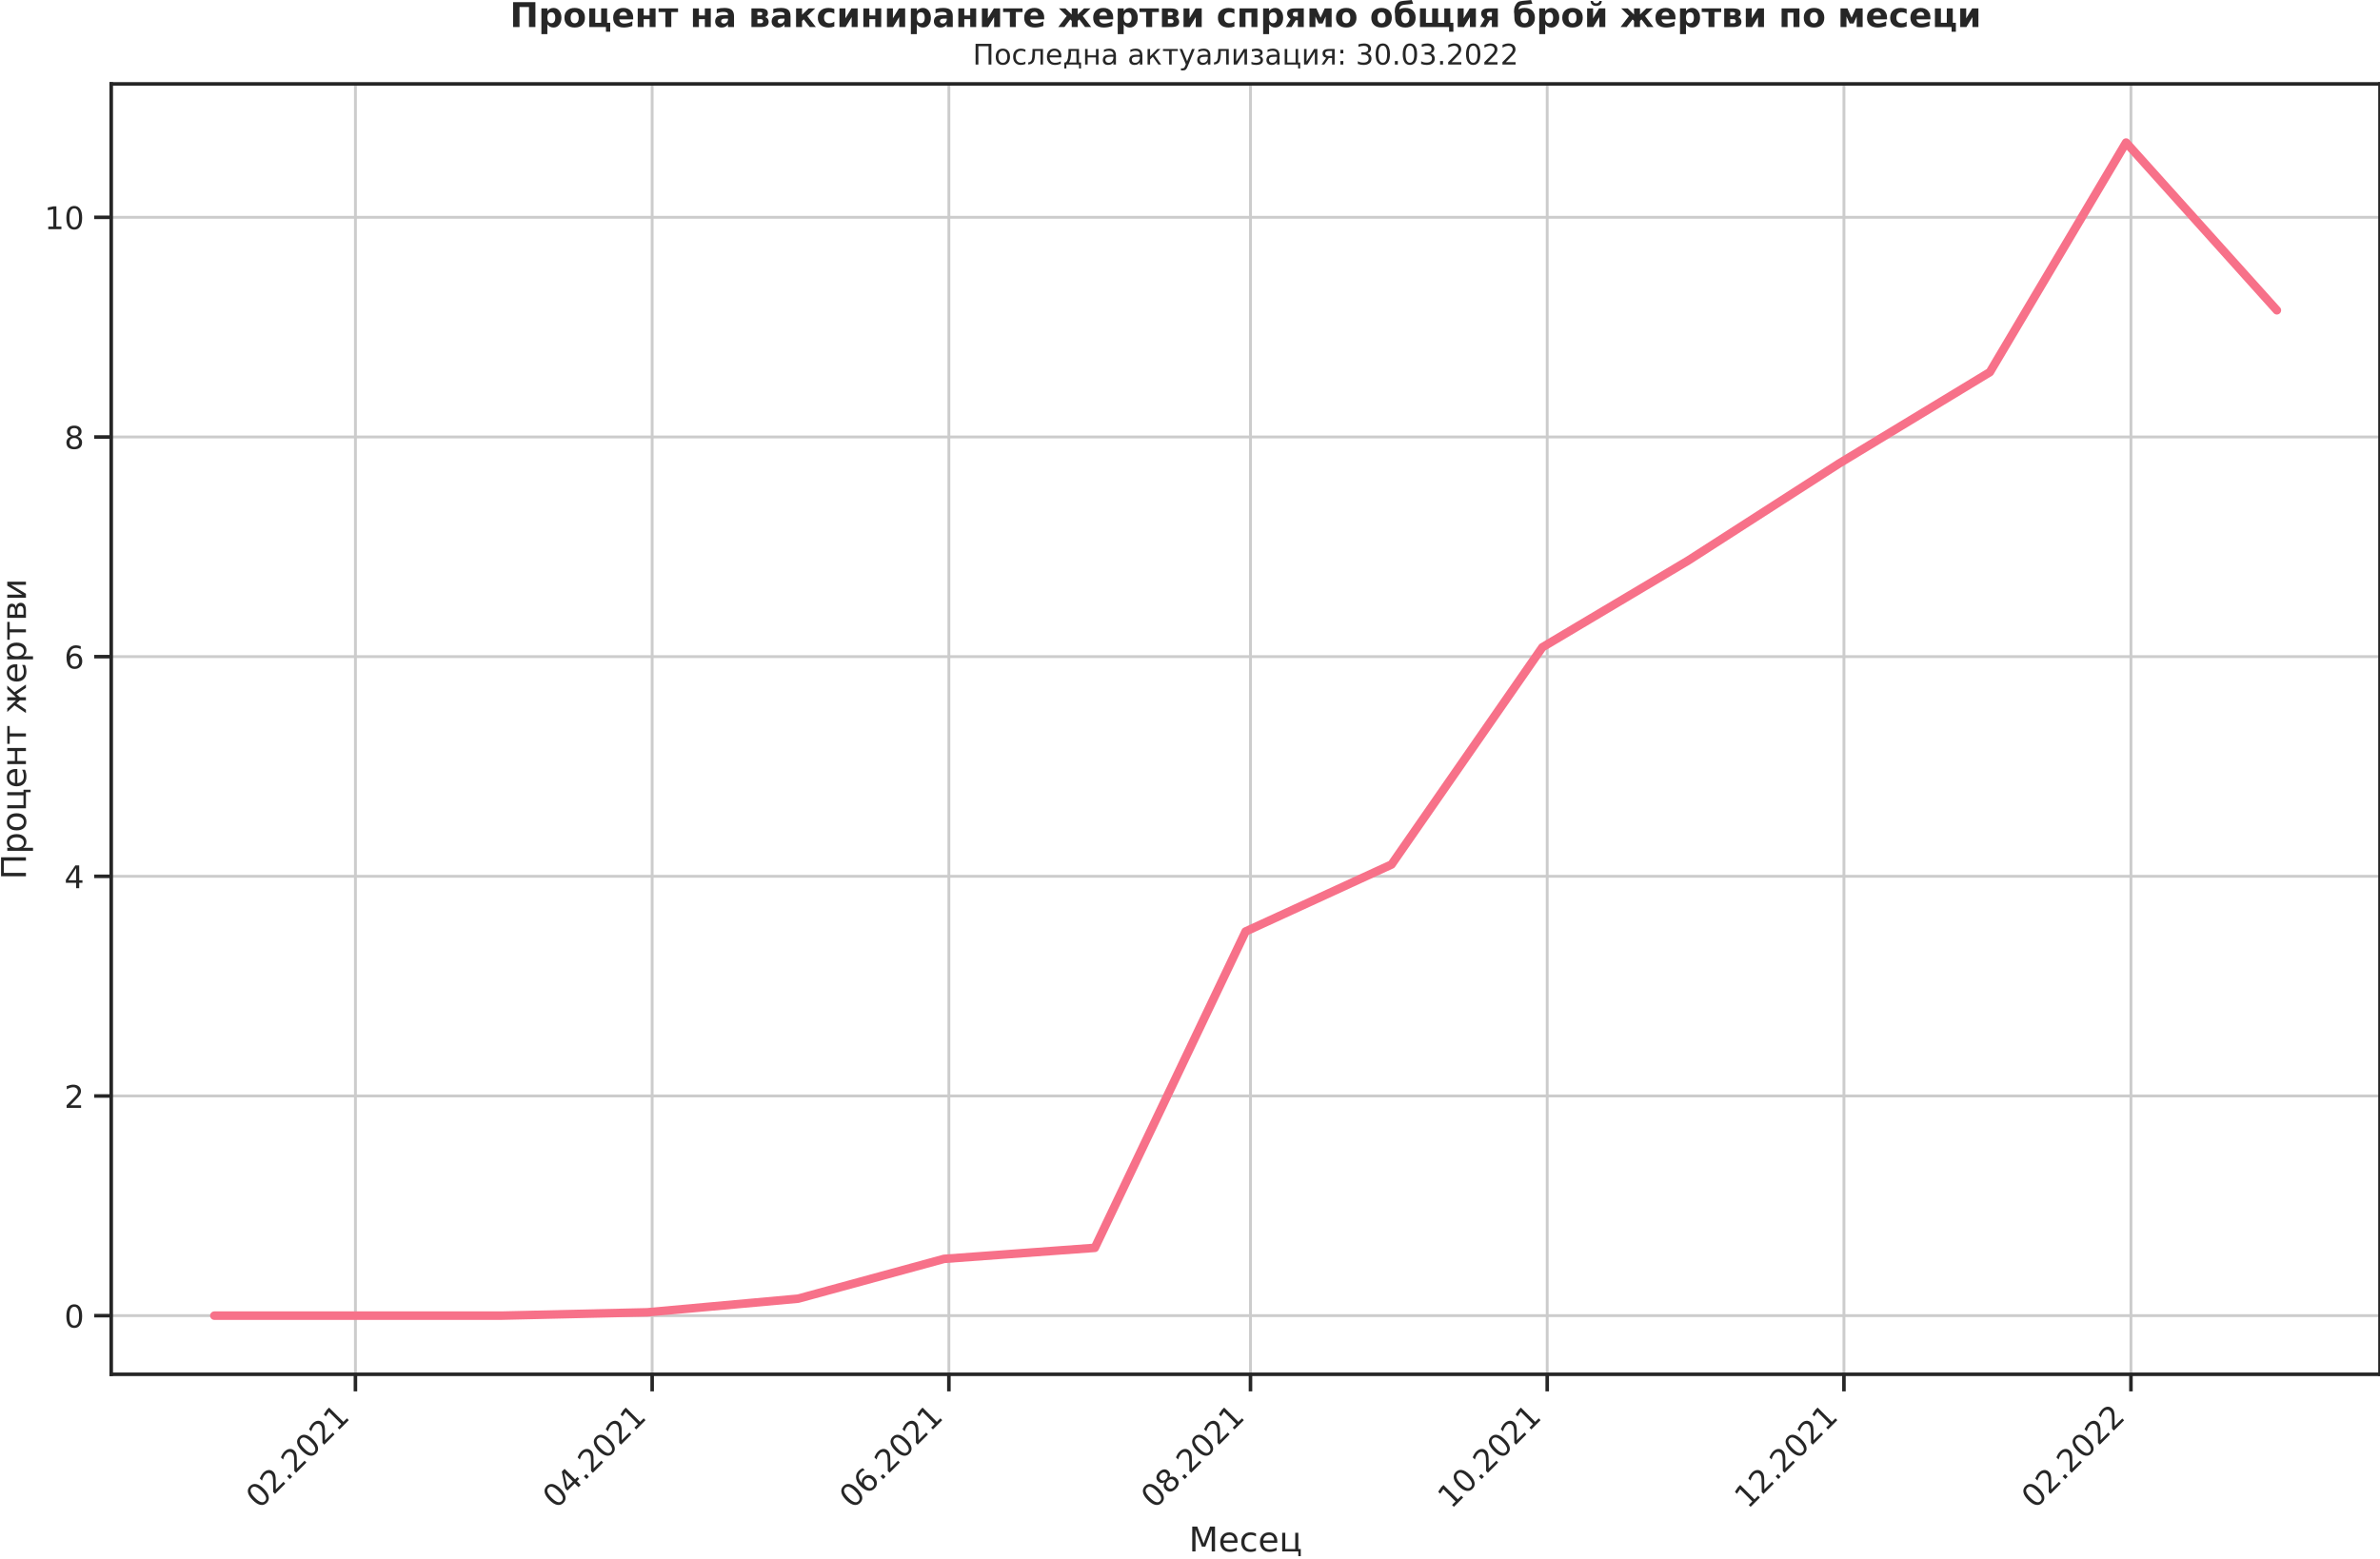
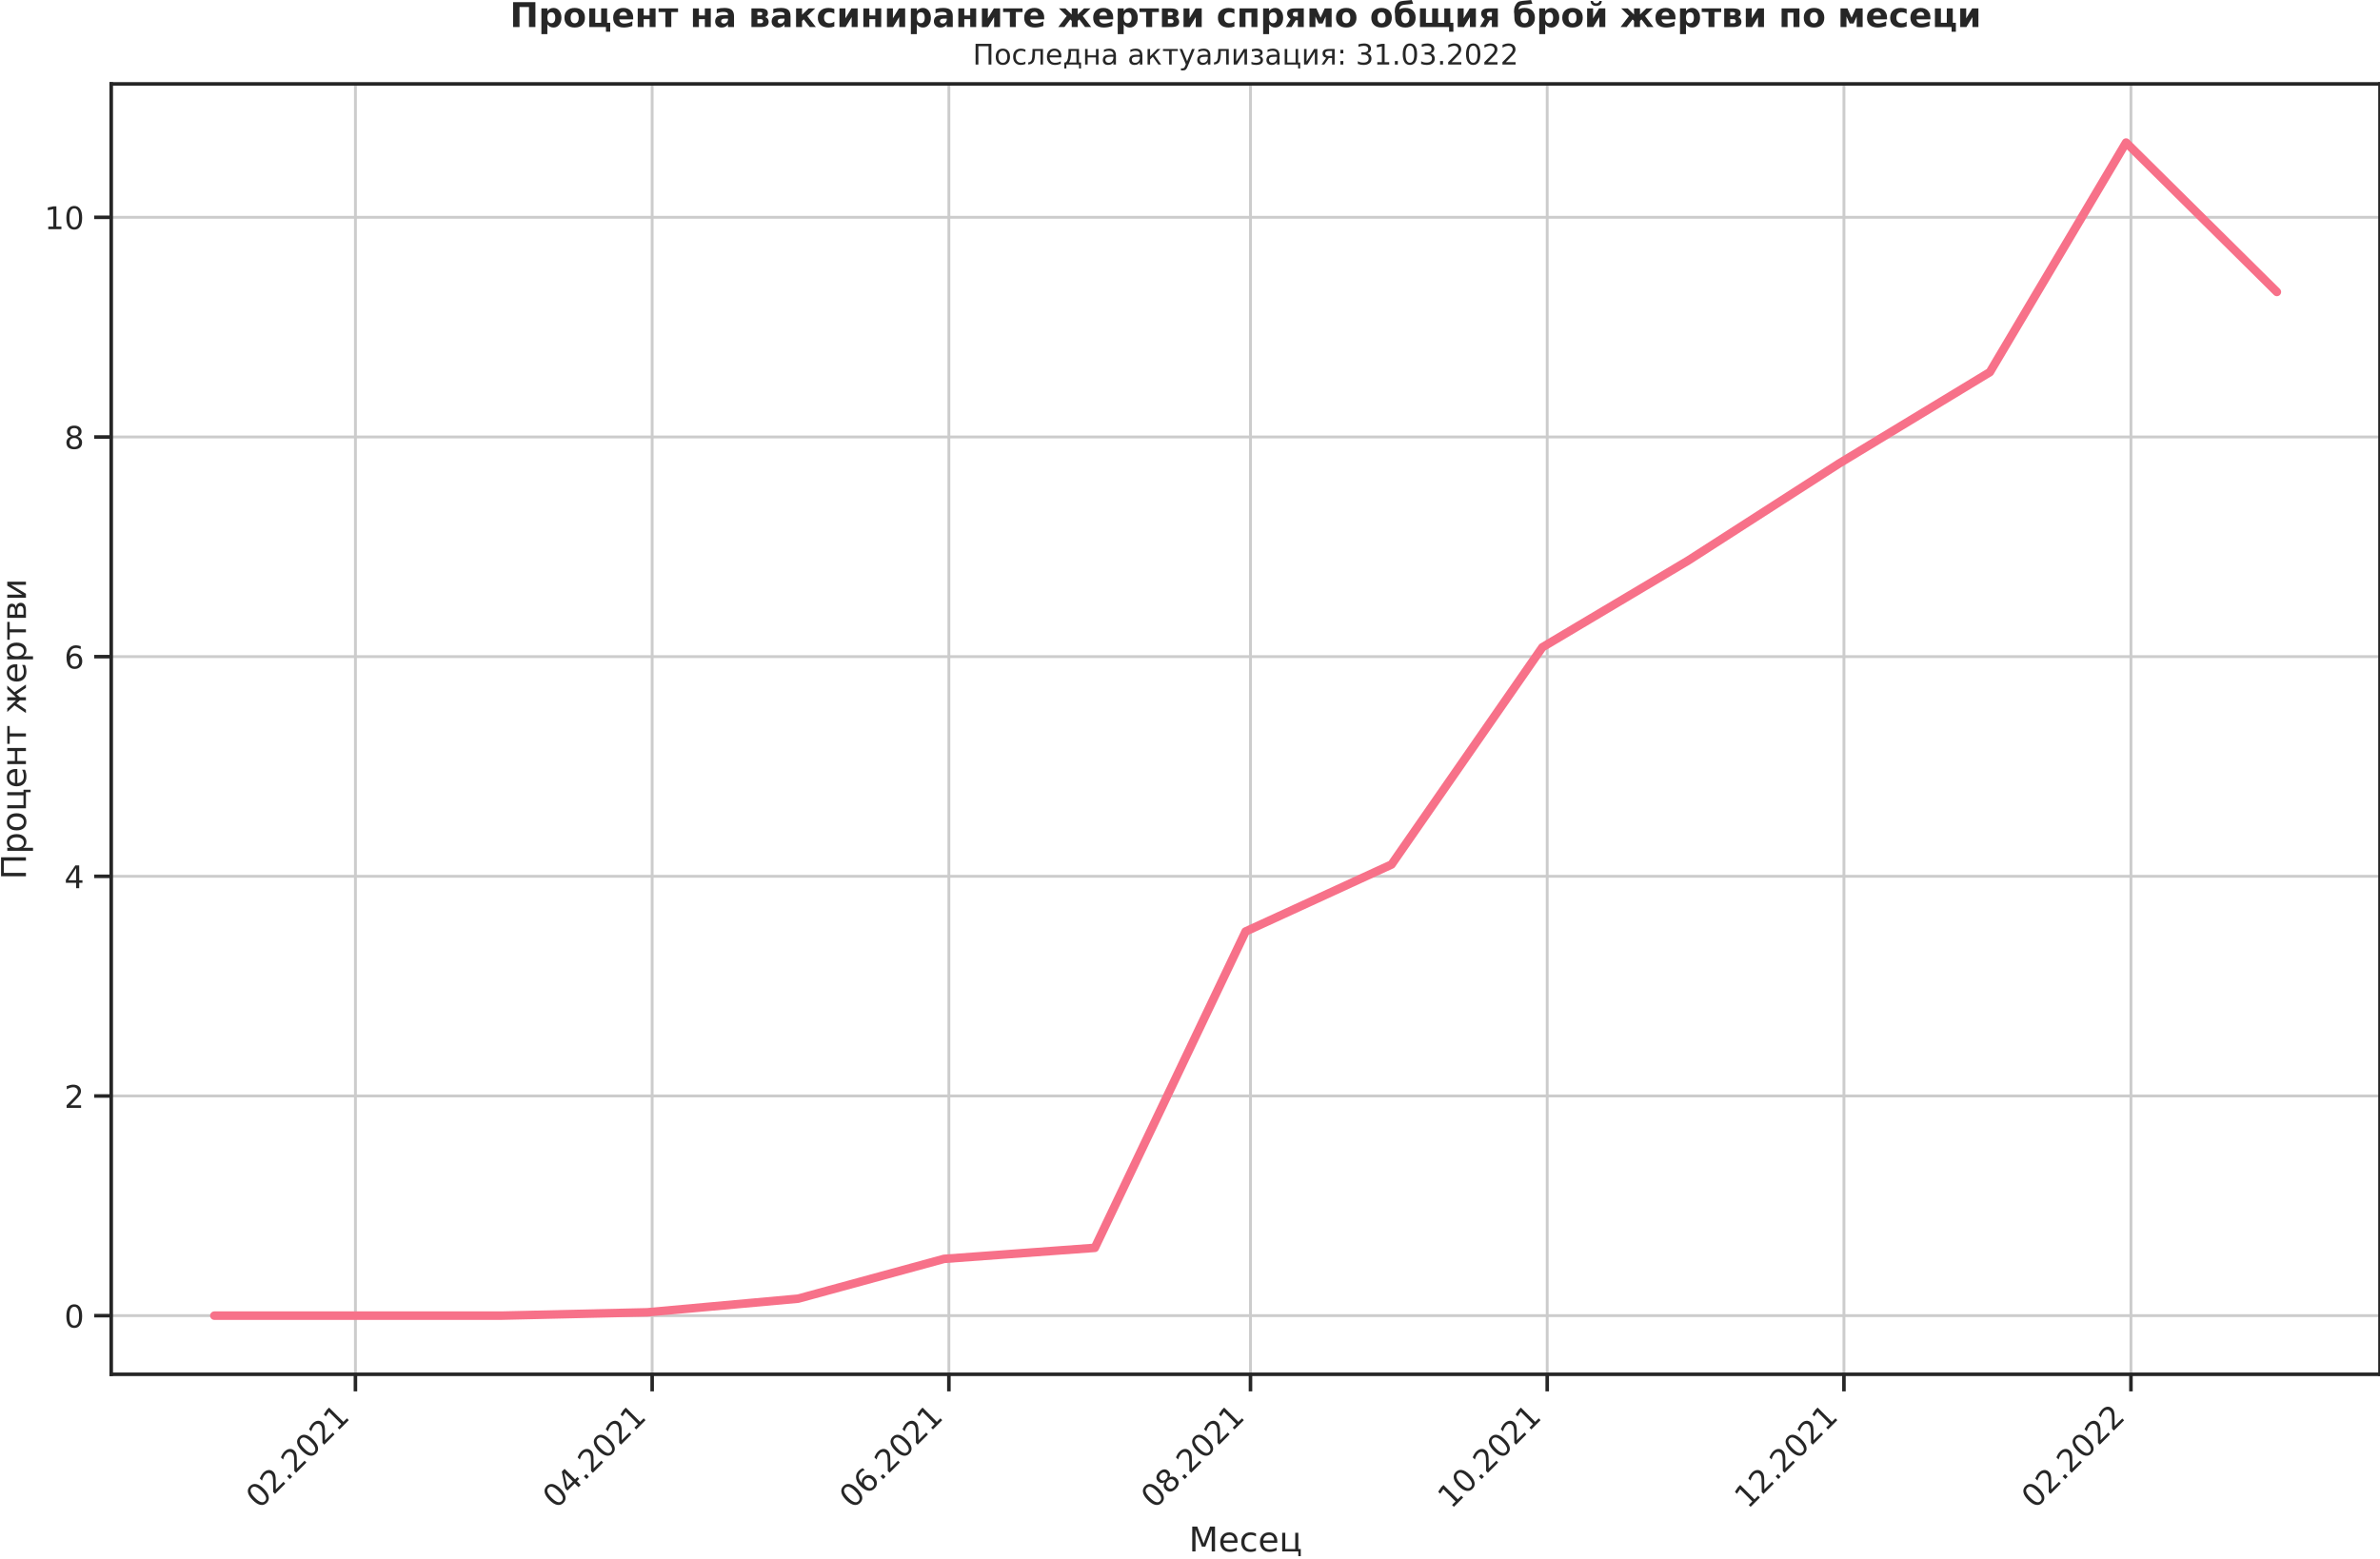
<svg xmlns="http://www.w3.org/2000/svg" xmlns:xlink="http://www.w3.org/1999/xlink" width="836.871pt" height="548.16pt" viewBox="0 0 836.871 548.16" version="1.1">
  <defs>
    <style type="text/css">*{stroke-linejoin: round; stroke-linecap: butt}</style>
  </defs>
  <g id="figure_1">
    <g id="patch_1">
      <path d="M -0 548.16  L 836.871 548.16  L 836.871 0  L -0 0  L -0 548.16  z " style="fill: none" />
    </g>
    <g id="axes_1">
      <g id="patch_2">
        <path d="M 39.111 483.354  L 836.871 483.354  L 836.871 29.51  L 39.111 29.51  L 39.111 483.354  z " style="fill: none" />
      </g>
      <g id="matplotlib.axis_1">
        <g id="xtick_1">
          <g id="line2d_1">
-             <path d="M 124.976 483.354  L 124.976 29.51  " clip-path="url(#p24a1b44202)" style="fill: none; stroke: #cccccc; stroke-linecap: round" />
+             <path d="M 124.976 483.354  L 124.976 29.51  " clip-path="url(#p10bcdc3d88)" style="fill: none; stroke: #cccccc; stroke-linecap: round" />
          </g>
          <g id="line2d_2">
            <defs>
-               <path id="m31825a141d" d="M 0 0  L 0 6  " style="stroke: #262626; stroke-width: 1.25" />
+               <path id="m5ffb8cb507" d="M 0 0  L 0 6  " style="stroke: #262626; stroke-width: 1.25" />
            </defs>
            <g>
-               <use xlink:href="#m31825a141d" x="124.976" y="483.354" style="fill: #262626; stroke: #262626; stroke-width: 1.25" />
+               <use xlink:href="#m5ffb8cb507" x="124.976" y="483.354" style="fill: #262626; stroke: #262626; stroke-width: 1.25" />
            </g>
          </g>
          <g id="text_1">
            <g style="fill: #262626" transform="translate(91.1937 530.929)rotate(-45)scale(0.11 -0.11)">
              <defs>
                <path id="DejaVuSans-30" d="M 2034 4250  Q 1547 4250 1301 3770  Q 1056 3291 1056 2328  Q 1056 1369 1301 889  Q 1547 409 2034 409  Q 2525 409 2770 889  Q 3016 1369 3016 2328  Q 3016 3291 2770 3770  Q 2525 4250 2034 4250  z M 2034 4750  Q 2819 4750 3233 4129  Q 3647 3509 3647 2328  Q 3647 1150 3233 529  Q 2819 -91 2034 -91  Q 1250 -91 836 529  Q 422 1150 422 2328  Q 422 3509 836 4129  Q 1250 4750 2034 4750  z " transform="scale(0.015625)" />
                <path id="DejaVuSans-32" d="M 1228 531  L 3431 531  L 3431 0  L 469 0  L 469 531  Q 828 903 1448 1529  Q 2069 2156 2228 2338  Q 2531 2678 2651 2914  Q 2772 3150 2772 3378  Q 2772 3750 2511 3984  Q 2250 4219 1831 4219  Q 1534 4219 1204 4116  Q 875 4013 500 3803  L 500 4441  Q 881 4594 1212 4672  Q 1544 4750 1819 4750  Q 2544 4750 2975 4387  Q 3406 4025 3406 3419  Q 3406 3131 3298 2873  Q 3191 2616 2906 2266  Q 2828 2175 2409 1742  Q 1991 1309 1228 531  z " transform="scale(0.015625)" />
                <path id="DejaVuSans-2e" d="M 684 794  L 1344 794  L 1344 0  L 684 0  L 684 794  z " transform="scale(0.015625)" />
                <path id="DejaVuSans-31" d="M 794 531  L 1825 531  L 1825 4091  L 703 3866  L 703 4441  L 1819 4666  L 2450 4666  L 2450 531  L 3481 531  L 3481 0  L 794 0  L 794 531  z " transform="scale(0.015625)" />
              </defs>
              <use xlink:href="#DejaVuSans-30" />
              <use xlink:href="#DejaVuSans-32" x="63.623" />
              <use xlink:href="#DejaVuSans-2e" x="127.246" />
              <use xlink:href="#DejaVuSans-32" x="159.033" />
              <use xlink:href="#DejaVuSans-30" x="222.656" />
              <use xlink:href="#DejaVuSans-32" x="286.279" />
              <use xlink:href="#DejaVuSans-31" x="349.902" />
            </g>
          </g>
        </g>
        <g id="xtick_2">
          <g id="line2d_3">
-             <path d="M 229.315 483.354  L 229.315 29.51  " clip-path="url(#p24a1b44202)" style="fill: none; stroke: #cccccc; stroke-linecap: round" />
+             <path d="M 229.315 483.354  L 229.315 29.51  " clip-path="url(#p10bcdc3d88)" style="fill: none; stroke: #cccccc; stroke-linecap: round" />
          </g>
          <g id="line2d_4">
            <g>
-               <use xlink:href="#m31825a141d" x="229.315" y="483.354" style="fill: #262626; stroke: #262626; stroke-width: 1.25" />
+               <use xlink:href="#m5ffb8cb507" x="229.315" y="483.354" style="fill: #262626; stroke: #262626; stroke-width: 1.25" />
            </g>
          </g>
          <g id="text_2">
            <g style="fill: #262626" transform="translate(195.5319 530.929)rotate(-45)scale(0.11 -0.11)">
              <defs>
                <path id="DejaVuSans-34" d="M 2419 4116  L 825 1625  L 2419 1625  L 2419 4116  z M 2253 4666  L 3047 4666  L 3047 1625  L 3713 1625  L 3713 1100  L 3047 1100  L 3047 0  L 2419 0  L 2419 1100  L 313 1100  L 313 1709  L 2253 4666  z " transform="scale(0.015625)" />
              </defs>
              <use xlink:href="#DejaVuSans-30" />
              <use xlink:href="#DejaVuSans-34" x="63.623" />
              <use xlink:href="#DejaVuSans-2e" x="127.246" />
              <use xlink:href="#DejaVuSans-32" x="159.033" />
              <use xlink:href="#DejaVuSans-30" x="222.656" />
              <use xlink:href="#DejaVuSans-32" x="286.279" />
              <use xlink:href="#DejaVuSans-31" x="349.902" />
            </g>
          </g>
        </g>
        <g id="xtick_3">
          <g id="line2d_5">
-             <path d="M 333.653 483.354  L 333.653 29.51  " clip-path="url(#p24a1b44202)" style="fill: none; stroke: #cccccc; stroke-linecap: round" />
+             <path d="M 333.653 483.354  L 333.653 29.51  " clip-path="url(#p10bcdc3d88)" style="fill: none; stroke: #cccccc; stroke-linecap: round" />
          </g>
          <g id="line2d_6">
            <g>
-               <use xlink:href="#m31825a141d" x="333.653" y="483.354" style="fill: #262626; stroke: #262626; stroke-width: 1.25" />
+               <use xlink:href="#m5ffb8cb507" x="333.653" y="483.354" style="fill: #262626; stroke: #262626; stroke-width: 1.25" />
            </g>
          </g>
          <g id="text_3">
            <g style="fill: #262626" transform="translate(299.8702 530.929)rotate(-45)scale(0.11 -0.11)">
              <defs>
                <path id="DejaVuSans-36" d="M 2113 2584  Q 1688 2584 1439 2293  Q 1191 2003 1191 1497  Q 1191 994 1439 701  Q 1688 409 2113 409  Q 2538 409 2786 701  Q 3034 994 3034 1497  Q 3034 2003 2786 2293  Q 2538 2584 2113 2584  z M 3366 4563  L 3366 3988  Q 3128 4100 2886 4159  Q 2644 4219 2406 4219  Q 1781 4219 1451 3797  Q 1122 3375 1075 2522  Q 1259 2794 1537 2939  Q 1816 3084 2150 3084  Q 2853 3084 3261 2657  Q 3669 2231 3669 1497  Q 3669 778 3244 343  Q 2819 -91 2113 -91  Q 1303 -91 875 529  Q 447 1150 447 2328  Q 447 3434 972 4092  Q 1497 4750 2381 4750  Q 2619 4750 2861 4703  Q 3103 4656 3366 4563  z " transform="scale(0.015625)" />
              </defs>
              <use xlink:href="#DejaVuSans-30" />
              <use xlink:href="#DejaVuSans-36" x="63.623" />
              <use xlink:href="#DejaVuSans-2e" x="127.246" />
              <use xlink:href="#DejaVuSans-32" x="159.033" />
              <use xlink:href="#DejaVuSans-30" x="222.656" />
              <use xlink:href="#DejaVuSans-32" x="286.279" />
              <use xlink:href="#DejaVuSans-31" x="349.902" />
            </g>
          </g>
        </g>
        <g id="xtick_4">
          <g id="line2d_7">
-             <path d="M 439.702 483.354  L 439.702 29.51  " clip-path="url(#p24a1b44202)" style="fill: none; stroke: #cccccc; stroke-linecap: round" />
+             <path d="M 439.702 483.354  L 439.702 29.51  " clip-path="url(#p10bcdc3d88)" style="fill: none; stroke: #cccccc; stroke-linecap: round" />
          </g>
          <g id="line2d_8">
            <g>
-               <use xlink:href="#m31825a141d" x="439.702" y="483.354" style="fill: #262626; stroke: #262626; stroke-width: 1.25" />
+               <use xlink:href="#m5ffb8cb507" x="439.702" y="483.354" style="fill: #262626; stroke: #262626; stroke-width: 1.25" />
            </g>
          </g>
          <g id="text_4">
            <g style="fill: #262626" transform="translate(405.9189 530.929)rotate(-45)scale(0.11 -0.11)">
              <defs>
                <path id="DejaVuSans-38" d="M 2034 2216  Q 1584 2216 1326 1975  Q 1069 1734 1069 1313  Q 1069 891 1326 650  Q 1584 409 2034 409  Q 2484 409 2743 651  Q 3003 894 3003 1313  Q 3003 1734 2745 1975  Q 2488 2216 2034 2216  z M 1403 2484  Q 997 2584 770 2862  Q 544 3141 544 3541  Q 544 4100 942 4425  Q 1341 4750 2034 4750  Q 2731 4750 3128 4425  Q 3525 4100 3525 3541  Q 3525 3141 3298 2862  Q 3072 2584 2669 2484  Q 3125 2378 3379 2068  Q 3634 1759 3634 1313  Q 3634 634 3220 271  Q 2806 -91 2034 -91  Q 1263 -91 848 271  Q 434 634 434 1313  Q 434 1759 690 2068  Q 947 2378 1403 2484  z M 1172 3481  Q 1172 3119 1398 2916  Q 1625 2713 2034 2713  Q 2441 2713 2670 2916  Q 2900 3119 2900 3481  Q 2900 3844 2670 4047  Q 2441 4250 2034 4250  Q 1625 4250 1398 4047  Q 1172 3844 1172 3481  z " transform="scale(0.015625)" />
              </defs>
              <use xlink:href="#DejaVuSans-30" />
              <use xlink:href="#DejaVuSans-38" x="63.623" />
              <use xlink:href="#DejaVuSans-2e" x="127.246" />
              <use xlink:href="#DejaVuSans-32" x="159.033" />
              <use xlink:href="#DejaVuSans-30" x="222.656" />
              <use xlink:href="#DejaVuSans-32" x="286.279" />
              <use xlink:href="#DejaVuSans-31" x="349.902" />
            </g>
          </g>
        </g>
        <g id="xtick_5">
          <g id="line2d_9">
-             <path d="M 544.04 483.354  L 544.04 29.51  " clip-path="url(#p24a1b44202)" style="fill: none; stroke: #cccccc; stroke-linecap: round" />
+             <path d="M 544.04 483.354  L 544.04 29.51  " clip-path="url(#p10bcdc3d88)" style="fill: none; stroke: #cccccc; stroke-linecap: round" />
          </g>
          <g id="line2d_10">
            <g>
-               <use xlink:href="#m31825a141d" x="544.04" y="483.354" style="fill: #262626; stroke: #262626; stroke-width: 1.25" />
+               <use xlink:href="#m5ffb8cb507" x="544.04" y="483.354" style="fill: #262626; stroke: #262626; stroke-width: 1.25" />
            </g>
          </g>
          <g id="text_5">
            <g style="fill: #262626" transform="translate(510.2572 530.929)rotate(-45)scale(0.11 -0.11)">
              <use xlink:href="#DejaVuSans-31" />
              <use xlink:href="#DejaVuSans-30" x="63.623" />
              <use xlink:href="#DejaVuSans-2e" x="127.246" />
              <use xlink:href="#DejaVuSans-32" x="159.033" />
              <use xlink:href="#DejaVuSans-30" x="222.656" />
              <use xlink:href="#DejaVuSans-32" x="286.279" />
              <use xlink:href="#DejaVuSans-31" x="349.902" />
            </g>
          </g>
        </g>
        <g id="xtick_6">
          <g id="line2d_11">
-             <path d="M 648.378 483.354  L 648.378 29.51  " clip-path="url(#p24a1b44202)" style="fill: none; stroke: #cccccc; stroke-linecap: round" />
+             <path d="M 648.378 483.354  L 648.378 29.51  " clip-path="url(#p10bcdc3d88)" style="fill: none; stroke: #cccccc; stroke-linecap: round" />
          </g>
          <g id="line2d_12">
            <g>
-               <use xlink:href="#m31825a141d" x="648.378" y="483.354" style="fill: #262626; stroke: #262626; stroke-width: 1.25" />
+               <use xlink:href="#m5ffb8cb507" x="648.378" y="483.354" style="fill: #262626; stroke: #262626; stroke-width: 1.25" />
            </g>
          </g>
          <g id="text_6">
            <g style="fill: #262626" transform="translate(614.5954 530.929)rotate(-45)scale(0.11 -0.11)">
              <use xlink:href="#DejaVuSans-31" />
              <use xlink:href="#DejaVuSans-32" x="63.623" />
              <use xlink:href="#DejaVuSans-2e" x="127.246" />
              <use xlink:href="#DejaVuSans-32" x="159.033" />
              <use xlink:href="#DejaVuSans-30" x="222.656" />
              <use xlink:href="#DejaVuSans-32" x="286.279" />
              <use xlink:href="#DejaVuSans-31" x="349.902" />
            </g>
          </g>
        </g>
        <g id="xtick_7">
          <g id="line2d_13">
-             <path d="M 749.296 483.354  L 749.296 29.51  " clip-path="url(#p24a1b44202)" style="fill: none; stroke: #cccccc; stroke-linecap: round" />
+             <path d="M 749.296 483.354  L 749.296 29.51  " clip-path="url(#p10bcdc3d88)" style="fill: none; stroke: #cccccc; stroke-linecap: round" />
          </g>
          <g id="line2d_14">
            <g>
-               <use xlink:href="#m31825a141d" x="749.296" y="483.354" style="fill: #262626; stroke: #262626; stroke-width: 1.25" />
+               <use xlink:href="#m5ffb8cb507" x="749.296" y="483.354" style="fill: #262626; stroke: #262626; stroke-width: 1.25" />
            </g>
          </g>
          <g id="text_7">
            <g style="fill: #262626" transform="translate(715.5127 530.929)rotate(-45)scale(0.11 -0.11)">
              <use xlink:href="#DejaVuSans-30" />
              <use xlink:href="#DejaVuSans-32" x="63.623" />
              <use xlink:href="#DejaVuSans-2e" x="127.246" />
              <use xlink:href="#DejaVuSans-32" x="159.033" />
              <use xlink:href="#DejaVuSans-30" x="222.656" />
              <use xlink:href="#DejaVuSans-32" x="286.279" />
              <use xlink:href="#DejaVuSans-32" x="349.902" />
            </g>
          </g>
        </g>
        <g id="text_8">
          <g style="fill: #262626" transform="translate(418.0478 545.6648)scale(0.12 -0.12)">
            <defs>
              <path id="DejaVuSans-41c" d="M 628 4666  L 1569 4666  L 2759 1491  L 3956 4666  L 4897 4666  L 4897 0  L 4281 0  L 4281 4097  L 3078 897  L 2444 897  L 1241 4097  L 1241 0  L 628 0  L 628 4666  z " transform="scale(0.015625)" />
              <path id="DejaVuSans-435" d="M 3597 1894  L 3597 1613  L 953 1613  Q 991 1019 1311 708  Q 1631 397 2203 397  Q 2534 397 2845 478  Q 3156 559 3463 722  L 3463 178  Q 3153 47 2828 -22  Q 2503 -91 2169 -91  Q 1331 -91 842 396  Q 353 884 353 1716  Q 353 2575 817 3079  Q 1281 3584 2069 3584  Q 2775 3584 3186 3129  Q 3597 2675 3597 1894  z M 3022 2063  Q 3016 2534 2758 2815  Q 2500 3097 2075 3097  Q 1594 3097 1305 2825  Q 1016 2553 972 2059  L 3022 2063  z " transform="scale(0.015625)" />
              <path id="DejaVuSans-441" d="M 3122 3366  L 3122 2828  Q 2878 2963 2633 3030  Q 2388 3097 2138 3097  Q 1578 3097 1268 2742  Q 959 2388 959 1747  Q 959 1106 1268 751  Q 1578 397 2138 397  Q 2388 397 2633 464  Q 2878 531 3122 666  L 3122 134  Q 2881 22 2623 -34  Q 2366 -91 2075 -91  Q 1284 -91 818 406  Q 353 903 353 1747  Q 353 2603 823 3093  Q 1294 3584 2113 3584  Q 2378 3584 2631 3529  Q 2884 3475 3122 3366  z " transform="scale(0.015625)" />
              <path id="DejaVuSans-446" d="M 3603 0  L 581 0  L 581 3500  L 1159 3500  L 1159 459  L 3025 459  L 3025 3500  L 3603 3500  L 3603 459  L 4063 459  L 4063 -884  L 3603 -884  L 3603 0  z " transform="scale(0.015625)" />
            </defs>
            <use xlink:href="#DejaVuSans-41c" />
            <use xlink:href="#DejaVuSans-435" x="86.279" />
            <use xlink:href="#DejaVuSans-441" x="147.803" />
            <use xlink:href="#DejaVuSans-435" x="202.783" />
            <use xlink:href="#DejaVuSans-446" x="264.307" />
          </g>
        </g>
      </g>
      <g id="matplotlib.axis_2">
        <g id="ytick_1">
          <g id="line2d_15">
-             <path d="M 39.111 462.724  L 836.871 462.724  " clip-path="url(#p24a1b44202)" style="fill: none; stroke: #cccccc; stroke-linecap: round" />
+             <path d="M 39.111 462.724  L 836.871 462.724  " clip-path="url(#p10bcdc3d88)" style="fill: none; stroke: #cccccc; stroke-linecap: round" />
          </g>
          <g id="line2d_16">
            <defs>
-               <path id="mb21a7bcf6f" d="M 0 0  L -6 0  " style="stroke: #262626; stroke-width: 1.25" />
+               <path id="mdebde6c648" d="M 0 0  L -6 0  " style="stroke: #262626; stroke-width: 1.25" />
            </defs>
            <g>
-               <use xlink:href="#mb21a7bcf6f" x="39.111" y="462.724" style="fill: #262626; stroke: #262626; stroke-width: 1.25" />
+               <use xlink:href="#mdebde6c648" x="39.111" y="462.724" style="fill: #262626; stroke: #262626; stroke-width: 1.25" />
            </g>
          </g>
          <g id="text_9">
            <g style="fill: #262626" transform="translate(22.6125 466.9035)scale(0.11 -0.11)">
              <use xlink:href="#DejaVuSans-30" />
            </g>
          </g>
        </g>
        <g id="ytick_2">
          <g id="line2d_17">
-             <path d="M 39.111 385.465  L 836.871 385.465  " clip-path="url(#p24a1b44202)" style="fill: none; stroke: #cccccc; stroke-linecap: round" />
+             <path d="M 39.111 385.465  L 836.871 385.465  " clip-path="url(#p10bcdc3d88)" style="fill: none; stroke: #cccccc; stroke-linecap: round" />
          </g>
          <g id="line2d_18">
            <g>
-               <use xlink:href="#mb21a7bcf6f" x="39.111" y="385.465" style="fill: #262626; stroke: #262626; stroke-width: 1.25" />
+               <use xlink:href="#mdebde6c648" x="39.111" y="385.465" style="fill: #262626; stroke: #262626; stroke-width: 1.25" />
            </g>
          </g>
          <g id="text_10">
            <g style="fill: #262626" transform="translate(22.6125 389.6436)scale(0.11 -0.11)">
              <use xlink:href="#DejaVuSans-32" />
            </g>
          </g>
        </g>
        <g id="ytick_3">
          <g id="line2d_19">
-             <path d="M 39.111 308.205  L 836.871 308.205  " clip-path="url(#p24a1b44202)" style="fill: none; stroke: #cccccc; stroke-linecap: round" />
+             <path d="M 39.111 308.205  L 836.871 308.205  " clip-path="url(#p10bcdc3d88)" style="fill: none; stroke: #cccccc; stroke-linecap: round" />
          </g>
          <g id="line2d_20">
            <g>
-               <use xlink:href="#mb21a7bcf6f" x="39.111" y="308.205" style="fill: #262626; stroke: #262626; stroke-width: 1.25" />
+               <use xlink:href="#mdebde6c648" x="39.111" y="308.205" style="fill: #262626; stroke: #262626; stroke-width: 1.25" />
            </g>
          </g>
          <g id="text_11">
            <g style="fill: #262626" transform="translate(22.6125 312.3838)scale(0.11 -0.11)">
              <use xlink:href="#DejaVuSans-34" />
            </g>
          </g>
        </g>
        <g id="ytick_4">
          <g id="line2d_21">
-             <path d="M 39.111 230.945  L 836.871 230.945  " clip-path="url(#p24a1b44202)" style="fill: none; stroke: #cccccc; stroke-linecap: round" />
+             <path d="M 39.111 230.945  L 836.871 230.945  " clip-path="url(#p10bcdc3d88)" style="fill: none; stroke: #cccccc; stroke-linecap: round" />
          </g>
          <g id="line2d_22">
            <g>
-               <use xlink:href="#mb21a7bcf6f" x="39.111" y="230.945" style="fill: #262626; stroke: #262626; stroke-width: 1.25" />
+               <use xlink:href="#mdebde6c648" x="39.111" y="230.945" style="fill: #262626; stroke: #262626; stroke-width: 1.25" />
            </g>
          </g>
          <g id="text_12">
            <g style="fill: #262626" transform="translate(22.6125 235.1239)scale(0.11 -0.11)">
              <use xlink:href="#DejaVuSans-36" />
            </g>
          </g>
        </g>
        <g id="ytick_5">
          <g id="line2d_23">
-             <path d="M 39.111 153.685  L 836.871 153.685  " clip-path="url(#p24a1b44202)" style="fill: none; stroke: #cccccc; stroke-linecap: round" />
+             <path d="M 39.111 153.685  L 836.871 153.685  " clip-path="url(#p10bcdc3d88)" style="fill: none; stroke: #cccccc; stroke-linecap: round" />
          </g>
          <g id="line2d_24">
            <g>
-               <use xlink:href="#mb21a7bcf6f" x="39.111" y="153.685" style="fill: #262626; stroke: #262626; stroke-width: 1.25" />
+               <use xlink:href="#mdebde6c648" x="39.111" y="153.685" style="fill: #262626; stroke: #262626; stroke-width: 1.25" />
            </g>
          </g>
          <g id="text_13">
            <g style="fill: #262626" transform="translate(22.6125 157.864)scale(0.11 -0.11)">
              <use xlink:href="#DejaVuSans-38" />
            </g>
          </g>
        </g>
        <g id="ytick_6">
          <g id="line2d_25">
-             <path d="M 39.111 76.425  L 836.871 76.425  " clip-path="url(#p24a1b44202)" style="fill: none; stroke: #cccccc; stroke-linecap: round" />
+             <path d="M 39.111 76.425  L 836.871 76.425  " clip-path="url(#p10bcdc3d88)" style="fill: none; stroke: #cccccc; stroke-linecap: round" />
          </g>
          <g id="line2d_26">
            <g>
-               <use xlink:href="#mb21a7bcf6f" x="39.111" y="76.425" style="fill: #262626; stroke: #262626; stroke-width: 1.25" />
+               <use xlink:href="#mdebde6c648" x="39.111" y="76.425" style="fill: #262626; stroke: #262626; stroke-width: 1.25" />
            </g>
          </g>
          <g id="text_14">
            <g style="fill: #262626" transform="translate(15.61375 80.60407)scale(0.11 -0.11)">
              <use xlink:href="#DejaVuSans-31" />
              <use xlink:href="#DejaVuSans-30" x="63.623" />
            </g>
          </g>
        </g>
        <g id="text_15">
          <g style="fill: #262626" transform="translate(9.118125 309.3612)rotate(-90)scale(0.12 -0.12)">
            <defs>
              <path id="DejaVuSans-41f" d="M 4184 4666  L 4184 0  L 3553 0  L 3553 4134  L 1259 4134  L 1259 0  L 628 0  L 628 4666  L 4184 4666  z " transform="scale(0.015625)" />
              <path id="DejaVuSans-440" d="M 1159 525  L 1159 -1331  L 581 -1331  L 581 3500  L 1159 3500  L 1159 2969  Q 1341 3281 1617 3432  Q 1894 3584 2278 3584  Q 2916 3584 3314 3078  Q 3713 2572 3713 1747  Q 3713 922 3314 415  Q 2916 -91 2278 -91  Q 1894 -91 1617 61  Q 1341 213 1159 525  z M 3116 1747  Q 3116 2381 2855 2742  Q 2594 3103 2138 3103  Q 1681 3103 1420 2742  Q 1159 2381 1159 1747  Q 1159 1113 1420 752  Q 1681 391 2138 391  Q 2594 391 2855 752  Q 3116 1113 3116 1747  z " transform="scale(0.015625)" />
              <path id="DejaVuSans-43e" d="M 1959 3097  Q 1497 3097 1228 2736  Q 959 2375 959 1747  Q 959 1119 1226 758  Q 1494 397 1959 397  Q 2419 397 2687 759  Q 2956 1122 2956 1747  Q 2956 2369 2687 2733  Q 2419 3097 1959 3097  z M 1959 3584  Q 2709 3584 3137 3096  Q 3566 2609 3566 1747  Q 3566 888 3137 398  Q 2709 -91 1959 -91  Q 1206 -91 779 398  Q 353 888 353 1747  Q 353 2609 779 3096  Q 1206 3584 1959 3584  z " transform="scale(0.015625)" />
              <path id="DejaVuSans-43d" d="M 581 3500  L 1159 3500  L 1159 2072  L 3025 2072  L 3025 3500  L 3603 3500  L 3603 0  L 3025 0  L 3025 1613  L 1159 1613  L 1159 0  L 581 0  L 581 3500  z " transform="scale(0.015625)" />
              <path id="DejaVuSans-442" d="M 188 3500  L 3541 3500  L 3541 3041  L 2147 3041  L 2147 0  L 1581 0  L 1581 3041  L 188 3041  L 188 3500  z " transform="scale(0.015625)" />
              <path id="DejaVuSans-20" transform="scale(0.015625)" />
              <path id="DejaVuSans-436" d="M 2597 3500  L 3169 3500  L 3169 1856  L 4697 3500  L 5366 3500  L 4109 2153  L 5547 0  L 4931 0  L 3753 1769  L 3169 1141  L 3169 0  L 2597 0  L 2597 1141  L 2013 1769  L 834 0  L 219 0  L 1656 2153  L 400 3500  L 1069 3500  L 2597 1856  L 2597 3500  z " transform="scale(0.015625)" />
              <path id="DejaVuSans-432" d="M 1156 1613  L 1156 459  L 1975 459  Q 2369 459 2575 607  Q 2781 756 2781 1038  Q 2781 1319 2575 1466  Q 2369 1613 1975 1613  L 1156 1613  z M 1156 3041  L 1156 2072  L 1913 2072  Q 2238 2072 2444 2201  Q 2650 2331 2650 2563  Q 2650 2794 2444 2917  Q 2238 3041 1913 3041  L 1156 3041  z M 581 3500  L 1950 3500  Q 2566 3500 2897 3275  Q 3228 3050 3228 2634  Q 3228 2313 3059 2123  Q 2891 1934 2559 1888  Q 2956 1813 3175 1575  Q 3394 1338 3394 981  Q 3394 513 3033 256  Q 2672 0 2003 0  L 581 0  L 581 3500  z " transform="scale(0.015625)" />
              <path id="DejaVuSans-438" d="M 3578 3500  L 3578 0  L 3006 0  L 3006 2809  L 1319 0  L 581 0  L 581 3500  L 1153 3500  L 1153 697  L 2838 3500  L 3578 3500  z " transform="scale(0.015625)" />
            </defs>
            <use xlink:href="#DejaVuSans-41f" />
            <use xlink:href="#DejaVuSans-440" x="75.195" />
            <use xlink:href="#DejaVuSans-43e" x="138.672" />
            <use xlink:href="#DejaVuSans-446" x="199.854" />
            <use xlink:href="#DejaVuSans-435" x="267.92" />
            <use xlink:href="#DejaVuSans-43d" x="329.443" />
            <use xlink:href="#DejaVuSans-442" x="394.824" />
            <use xlink:href="#DejaVuSans-20" x="453.076" />
            <use xlink:href="#DejaVuSans-436" x="484.863" />
            <use xlink:href="#DejaVuSans-435" x="574.951" />
            <use xlink:href="#DejaVuSans-440" x="636.475" />
            <use xlink:href="#DejaVuSans-442" x="699.951" />
            <use xlink:href="#DejaVuSans-432" x="758.203" />
            <use xlink:href="#DejaVuSans-438" x="817.139" />
          </g>
        </g>
      </g>
      <g id="line2d_27">
-         <path d="M 75.373 462.724  L 123.266 462.724  L 176.29 462.724  L 227.604 461.554  L 280.629 456.754  L 331.943 442.761  L 384.967 438.879  L 437.991 327.612  L 489.305 304.052  L 542.33 227.661  L 593.643 197.127  L 646.668 163.022  L 699.692 130.881  L 747.585 50.139  L 800.609 109.124  " clip-path="url(#p24a1b44202)" style="fill: none; stroke: #f77189; stroke-width: 3; stroke-linecap: round" />
+         <path d="M 75.373 462.724  L 123.266 462.724  L 176.29 462.724  L 227.604 461.554  L 280.629 456.754  L 331.943 442.761  L 384.967 438.879  L 437.991 327.612  L 489.305 304.052  L 542.33 227.661  L 593.643 197.127  L 646.668 163.022  L 699.692 130.881  L 747.585 50.139  L 800.609 102.678  " clip-path="url(#p10bcdc3d88)" style="fill: none; stroke: #f77189; stroke-width: 3; stroke-linecap: round" />
      </g>
      <g id="patch_3">
        <path d="M 39.111 483.354  L 39.111 29.51  " style="fill: none; stroke: #262626; stroke-width: 1.25; stroke-linejoin: miter; stroke-linecap: square" />
      </g>
      <g id="patch_4">
        <path d="M 836.871 483.354  L 836.871 29.51  " style="fill: none; stroke: #262626; stroke-width: 1.25; stroke-linejoin: miter; stroke-linecap: square" />
      </g>
      <g id="patch_5">
        <path d="M 39.111 483.354  L 836.871 483.354  " style="fill: none; stroke: #262626; stroke-width: 1.25; stroke-linejoin: miter; stroke-linecap: square" />
      </g>
      <g id="patch_6">
        <path d="M 39.111 29.51  L 836.871 29.51  " style="fill: none; stroke: #262626; stroke-width: 1.25; stroke-linejoin: miter; stroke-linecap: square" />
      </g>
      <g id="text_16">
        <g style="fill: #262626" transform="translate(342.0593 22.70235)scale(0.09996 -0.09996)">
          <defs>
            <path id="DejaVuSans-43b" d="M 238 0  L 238 478  Q 806 566 981 959  Q 1194 1513 1194 2928  L 1194 3500  L 3559 3500  L 3559 0  L 2984 0  L 2984 3041  L 1769 3041  L 1769 2694  Q 1769 1344 1494 738  Q 1200 91 238 0  z " transform="scale(0.015625)" />
            <path id="DejaVuSans-434" d="M 1384 459  L 3053 459  L 3053 3041  L 1844 3041  L 1844 2603  Q 1844 1316 1475 628  L 1384 459  z M 550 459  Q 834 584 959 850  Q 1266 1509 1266 2838  L 1266 3500  L 3631 3500  L 3631 459  L 4091 459  L 4091 -884  L 3631 -884  L 3631 0  L 794 0  L 794 -884  L 334 -884  L 334 459  L 550 459  z " transform="scale(0.015625)" />
            <path id="DejaVuSans-430" d="M 2194 1759  Q 1497 1759 1228 1600  Q 959 1441 959 1056  Q 959 750 1161 570  Q 1363 391 1709 391  Q 2188 391 2477 730  Q 2766 1069 2766 1631  L 2766 1759  L 2194 1759  z M 3341 1997  L 3341 0  L 2766 0  L 2766 531  Q 2569 213 2275 61  Q 1981 -91 1556 -91  Q 1019 -91 701 211  Q 384 513 384 1019  Q 384 1609 779 1909  Q 1175 2209 1959 2209  L 2766 2209  L 2766 2266  Q 2766 2663 2505 2880  Q 2244 3097 1772 3097  Q 1472 3097 1187 3025  Q 903 2953 641 2809  L 641 3341  Q 956 3463 1253 3523  Q 1550 3584 1831 3584  Q 2591 3584 2966 3190  Q 3341 2797 3341 1997  z " transform="scale(0.015625)" />
            <path id="DejaVuSans-43a" d="M 581 3500  L 1153 3500  L 1153 1856  L 2775 3500  L 3481 3500  L 2144 2147  L 3653 0  L 3009 0  L 1769 1766  L 1153 1141  L 1153 0  L 581 0  L 581 3500  z " transform="scale(0.015625)" />
            <path id="DejaVuSans-443" d="M 2059 -325  Q 1816 -950 1584 -1140  Q 1353 -1331 966 -1331  L 506 -1331  L 506 -850  L 844 -850  Q 1081 -850 1212 -737  Q 1344 -625 1503 -206  L 1606 56  L 191 3500  L 800 3500  L 1894 763  L 2988 3500  L 3597 3500  L 2059 -325  z " transform="scale(0.015625)" />
            <path id="DejaVuSans-437" d="M 2206 1888  Q 2594 1813 2809 1584  Q 3025 1356 3025 1019  Q 3025 478 2622 193  Q 2219 -91 1475 -91  Q 1225 -91 961 -47  Q 697 -3 416 84  L 416 619  Q 638 503 903 445  Q 1169 388 1459 388  Q 1931 388 2195 563  Q 2459 738 2459 1019  Q 2459 1294 2225 1461  Q 1991 1628 1563 1628  L 1100 1628  L 1100 2103  L 1584 2103  Q 1947 2103 2158 2242  Q 2369 2381 2369 2600  Q 2369 2800 2151 2944  Q 1934 3088 1563 3088  Q 1341 3088 1089 3047  Q 838 3006 534 2916  L 534 3438  Q 841 3513 1106 3550  Q 1372 3588 1609 3588  Q 2222 3588 2576 3342  Q 2931 3097 2931 2656  Q 2931 2366 2743 2164  Q 2556 1963 2206 1888  z " transform="scale(0.015625)" />
            <path id="DejaVuSans-44f" d="M 1181 2491  Q 1181 2231 1381 2084  Q 1581 1938 1953 1938  L 2728 1938  L 2728 3041  L 1953 3041  Q 1581 3041 1381 2897  Q 1181 2753 1181 2491  z M 363 0  L 1431 1534  Q 1069 1616 828 1830  Q 588 2044 588 2491  Q 588 2997 923 3248  Q 1259 3500 1938 3500  L 3306 3500  L 3306 0  L 2728 0  L 2728 1478  L 2013 1478  L 981 0  L 363 0  z " transform="scale(0.015625)" />
            <path id="DejaVuSans-3a" d="M 750 794  L 1409 794  L 1409 0  L 750 0  L 750 794  z M 750 3309  L 1409 3309  L 1409 2516  L 750 2516  L 750 3309  z " transform="scale(0.015625)" />
            <path id="DejaVuSans-33" d="M 2597 2516  Q 3050 2419 3304 2112  Q 3559 1806 3559 1356  Q 3559 666 3084 287  Q 2609 -91 1734 -91  Q 1441 -91 1130 -33  Q 819 25 488 141  L 488 750  Q 750 597 1062 519  Q 1375 441 1716 441  Q 2309 441 2620 675  Q 2931 909 2931 1356  Q 2931 1769 2642 2001  Q 2353 2234 1838 2234  L 1294 2234  L 1294 2753  L 1863 2753  Q 2328 2753 2575 2939  Q 2822 3125 2822 3475  Q 2822 3834 2567 4026  Q 2313 4219 1838 4219  Q 1578 4219 1281 4162  Q 984 4106 628 3988  L 628 4550  Q 988 4650 1302 4700  Q 1616 4750 1894 4750  Q 2613 4750 3031 4423  Q 3450 4097 3450 3541  Q 3450 3153 3228 2886  Q 3006 2619 2597 2516  z " transform="scale(0.015625)" />
          </defs>
          <use xlink:href="#DejaVuSans-41f" />
          <use xlink:href="#DejaVuSans-43e" x="75.195" />
          <use xlink:href="#DejaVuSans-441" x="136.377" />
          <use xlink:href="#DejaVuSans-43b" x="191.357" />
          <use xlink:href="#DejaVuSans-435" x="255.273" />
          <use xlink:href="#DejaVuSans-434" x="316.797" />
          <use xlink:href="#DejaVuSans-43d" x="385.938" />
          <use xlink:href="#DejaVuSans-430" x="451.318" />
          <use xlink:href="#DejaVuSans-20" x="512.598" />
          <use xlink:href="#DejaVuSans-430" x="544.385" />
          <use xlink:href="#DejaVuSans-43a" x="605.664" />
          <use xlink:href="#DejaVuSans-442" x="666.064" />
          <use xlink:href="#DejaVuSans-443" x="724.316" />
          <use xlink:href="#DejaVuSans-430" x="783.496" />
          <use xlink:href="#DejaVuSans-43b" x="844.775" />
          <use xlink:href="#DejaVuSans-438" x="908.691" />
          <use xlink:href="#DejaVuSans-437" x="973.682" />
          <use xlink:href="#DejaVuSans-430" x="1026.855" />
          <use xlink:href="#DejaVuSans-446" x="1088.135" />
          <use xlink:href="#DejaVuSans-438" x="1156.201" />
          <use xlink:href="#DejaVuSans-44f" x="1221.191" />
          <use xlink:href="#DejaVuSans-3a" x="1281.348" />
          <use xlink:href="#DejaVuSans-20" x="1315.039" />
          <use xlink:href="#DejaVuSans-33" x="1346.826" />
-           <use xlink:href="#DejaVuSans-30" x="1410.449" />
+           <use xlink:href="#DejaVuSans-31" x="1410.449" />
          <use xlink:href="#DejaVuSans-2e" x="1474.072" />
          <use xlink:href="#DejaVuSans-30" x="1505.859" />
          <use xlink:href="#DejaVuSans-33" x="1569.482" />
          <use xlink:href="#DejaVuSans-2e" x="1633.105" />
          <use xlink:href="#DejaVuSans-32" x="1664.893" />
          <use xlink:href="#DejaVuSans-30" x="1728.516" />
          <use xlink:href="#DejaVuSans-32" x="1792.139" />
          <use xlink:href="#DejaVuSans-32" x="1855.762" />
        </g>
      </g>
      <g id="text_17">
        <g style="fill: #262626" transform="translate(179.3191 9.51)scale(0.12 -0.12)">
          <defs>
            <path id="DejaVuSans-Bold-41f" d="M 4769 4666  L 4769 0  L 3566 0  L 3566 3756  L 1791 3756  L 1791 0  L 588 0  L 588 4666  L 4769 4666  z " transform="scale(0.015625)" />
            <path id="DejaVuSans-Bold-440" d="M 1656 506  L 1656 -1331  L 538 -1331  L 538 3500  L 1656 3500  L 1656 2988  Q 1888 3294 2169 3439  Q 2450 3584 2816 3584  Q 3463 3584 3878 3070  Q 4294 2556 4294 1747  Q 4294 938 3878 423  Q 3463 -91 2816 -91  Q 2450 -91 2169 54  Q 1888 200 1656 506  z M 2400 2772  Q 2041 2772 1848 2508  Q 1656 2244 1656 1747  Q 1656 1250 1848 986  Q 2041 722 2400 722  Q 2759 722 2948 984  Q 3138 1247 3138 1747  Q 3138 2247 2948 2509  Q 2759 2772 2400 2772  z " transform="scale(0.015625)" />
            <path id="DejaVuSans-Bold-43e" d="M 2203 2784  Q 1831 2784 1636 2517  Q 1441 2250 1441 1747  Q 1441 1244 1636 976  Q 1831 709 2203 709  Q 2569 709 2762 976  Q 2956 1244 2956 1747  Q 2956 2250 2762 2517  Q 2569 2784 2203 2784  z M 2203 3584  Q 3106 3584 3614 3096  Q 4122 2609 4122 1747  Q 4122 884 3614 396  Q 3106 -91 2203 -91  Q 1297 -91 786 396  Q 275 884 275 1747  Q 275 2609 786 3096  Q 1297 3584 2203 3584  z " transform="scale(0.015625)" />
            <path id="DejaVuSans-Bold-446" d="M 3666 -884  L 3666 0  L 538 0  L 538 3500  L 1656 3500  L 1656 800  L 2766 800  L 2766 3500  L 3884 3500  L 3884 800  L 4466 800  L 4466 -884  L 3666 -884  z " transform="scale(0.015625)" />
            <path id="DejaVuSans-Bold-435" d="M 4031 1759  L 4031 1441  L 1416 1441  Q 1456 1047 1700 850  Q 1944 653 2381 653  Q 2734 653 3104 758  Q 3475 863 3866 1075  L 3866 213  Q 3469 63 3072 -14  Q 2675 -91 2278 -91  Q 1328 -91 801 392  Q 275 875 275 1747  Q 275 2603 792 3093  Q 1309 3584 2216 3584  Q 3041 3584 3536 3087  Q 4031 2591 4031 1759  z M 2881 2131  Q 2881 2450 2695 2645  Q 2509 2841 2209 2841  Q 1884 2841 1681 2658  Q 1478 2475 1428 2131  L 2881 2131  z " transform="scale(0.015625)" />
            <path id="DejaVuSans-Bold-43d" d="M 538 3500  L 1656 3500  L 1656 2169  L 2766 2169  L 2766 3500  L 3884 3500  L 3884 0  L 2766 0  L 2766 1478  L 1656 1478  L 1656 0  L 538 0  L 538 3500  z " transform="scale(0.015625)" />
            <path id="DejaVuSans-Bold-442" d="M 25 3500  L 3681 3500  L 3681 2809  L 2413 2809  L 2413 0  L 1297 0  L 1297 2809  L 25 2809  L 25 3500  z " transform="scale(0.015625)" />
            <path id="DejaVuSans-Bold-20" transform="scale(0.015625)" />
            <path id="DejaVuSans-Bold-430" d="M 2106 1575  Q 1756 1575 1579 1456  Q 1403 1338 1403 1106  Q 1403 894 1545 773  Q 1688 653 1941 653  Q 2256 653 2472 879  Q 2688 1106 2688 1447  L 2688 1575  L 2106 1575  z M 3816 1997  L 3816 0  L 2688 0  L 2688 519  Q 2463 200 2181 54  Q 1900 -91 1497 -91  Q 953 -91 614 226  Q 275 544 275 1050  Q 275 1666 698 1953  Q 1122 2241 2028 2241  L 2688 2241  L 2688 2328  Q 2688 2594 2478 2717  Q 2269 2841 1825 2841  Q 1466 2841 1156 2769  Q 847 2697 581 2553  L 581 3406  Q 941 3494 1303 3539  Q 1666 3584 2028 3584  Q 2975 3584 3395 3211  Q 3816 2838 3816 1997  z " transform="scale(0.015625)" />
            <path id="DejaVuSans-Bold-432" d="M 2184 2181  Q 2378 2181 2478 2261  Q 2578 2341 2578 2497  Q 2578 2653 2478 2731  Q 2378 2809 2184 2809  L 1656 2809  L 1656 2181  L 2184 2181  z M 2222 700  Q 2469 700 2594 798  Q 2719 897 2719 1094  Q 2719 1288 2594 1384  Q 2469 1481 2222 1481  L 1656 1481  L 1656 700  L 2222 700  z M 538 3500  L 2141 3500  Q 2919 3500 3267 3279  Q 3616 3059 3616 2575  Q 3616 2319 3487 2139  Q 3359 1959 3119 1872  Q 3428 1788 3598 1561  Q 3769 1334 3769 1003  Q 3769 497 3403 248  Q 3038 0 2294 0  L 538 0  L 538 3500  z " transform="scale(0.015625)" />
            <path id="DejaVuSans-Bold-43a" d="M 538 3500  L 1656 3500  L 1656 2316  L 2903 3500  L 4128 3500  L 2634 2078  L 4250 0  L 3094 0  L 1972 1447  L 1656 1147  L 1656 0  L 538 0  L 538 3500  z " transform="scale(0.015625)" />
            <path id="DejaVuSans-Bold-441" d="M 3366 3391  L 3366 2478  Q 3138 2634 2908 2709  Q 2678 2784 2431 2784  Q 1963 2784 1702 2511  Q 1441 2238 1441 1747  Q 1441 1256 1702 982  Q 1963 709 2431 709  Q 2694 709 2930 787  Q 3166 866 3366 1019  L 3366 103  Q 3103 6 2833 -42  Q 2563 -91 2291 -91  Q 1344 -91 809 395  Q 275 881 275 1747  Q 275 2613 809 3098  Q 1344 3584 2291 3584  Q 2566 3584 2833 3536  Q 3100 3488 3366 3391  z " transform="scale(0.015625)" />
            <path id="DejaVuSans-Bold-438" d="M 3947 3500  L 3947 0  L 2828 0  L 2828 1863  L 1700 0  L 538 0  L 538 3500  L 1656 3500  L 1656 1638  L 2784 3500  L 3947 3500  z " transform="scale(0.015625)" />
            <path id="DejaVuSans-Bold-436" d="M 94 0  L 1678 2078  L 216 3500  L 1441 3500  L 2625 2347  L 2625 3500  L 3744 3500  L 3744 2347  L 4928 3500  L 6153 3500  L 4691 2078  L 6275 0  L 5119 0  L 4025 1431  L 3744 1159  L 3744 0  L 2625 0  L 2625 1159  L 2344 1431  L 1250 0  L 94 0  z " transform="scale(0.015625)" />
            <path id="DejaVuSans-Bold-43f" d="M 3884 3500  L 3884 0  L 2766 0  L 2766 2700  L 1656 2700  L 1656 0  L 538 0  L 538 3500  L 3884 3500  z " transform="scale(0.015625)" />
            <path id="DejaVuSans-Bold-44f" d="M 1528 2394  Q 1528 2169 1651 2069  Q 1775 1969 2059 1969  L 2463 1969  L 2463 2816  L 2059 2816  Q 1775 2816 1651 2719  Q 1528 2622 1528 2394  z M 197 0  L 1113 1497  Q 847 1650 650 1917  Q 453 2184 453 2516  Q 453 3013 789 3256  Q 1125 3500 1878 3500  L 3581 3500  L 3581 0  L 2463 0  L 2463 1278  L 2069 1278  L 1288 0  L 197 0  z " transform="scale(0.015625)" />
            <path id="DejaVuSans-Bold-43c" d="M 538 3500  L 1825 3500  L 2613 1750  L 3400 3500  L 4691 3500  L 4691 0  L 3575 0  L 3575 1984  L 2984 672  L 2250 672  L 1656 1984  L 1656 0  L 538 0  L 538 3500  z " transform="scale(0.015625)" />
            <path id="DejaVuSans-Bold-431" d="M 344 1941  L 322 2463  Q 275 2672 275 2881  Q 275 3494 456 3894  Q 791 4631 1238 4781  Q 1606 4909 3141 5031  Q 3297 5044 3475 5072  L 3725 4378  Q 3488 4316 2269 4209  Q 1734 4163 1516 4013  Q 1153 3766 1125 3300  Q 1584 3584 2275 3584  Q 3178 3584 3686 3096  Q 4194 2609 4194 1747  Q 4194 884 3687 396  Q 3181 -91 2275 -91  Q 1369 -91 858 396  Q 347 884 347 1747  Q 347 1866 344 1941  z M 2272 2784  Q 1903 2784 1708 2517  Q 1513 2250 1513 1747  Q 1513 1244 1708 976  Q 1903 709 2272 709  Q 2641 709 2834 976  Q 3028 1244 3028 1747  Q 3028 2250 2834 2517  Q 2641 2784 2272 2784  z " transform="scale(0.015625)" />
            <path id="DejaVuSans-Bold-449" d="M 6000 0  L 538 0  L 538 3500  L 1656 3500  L 1656 800  L 2819 800  L 2819 3500  L 3938 3500  L 3938 800  L 5100 800  L 5100 3500  L 6219 3500  L 6219 800  L 6800 800  L 6800 -884  L 6000 -884  L 6000 0  z " transform="scale(0.015625)" />
            <path id="DejaVuSans-Bold-439" d="M 3947 3500  L 3947 0  L 2828 0  L 2828 1863  L 1700 0  L 538 0  L 538 3500  L 1656 3500  L 1656 1638  L 2784 3500  L 3947 3500  z M 1190 4891  L 1637 4891  Q 1671 4672 1826 4556  Q 1981 4441 2240 4441  Q 2499 4441 2654 4556  Q 2809 4672 2843 4891  L 3290 4891  Q 3271 4441 2999 4202  Q 2728 3963 2240 3963  Q 1753 3963 1481 4202  Q 1209 4441 1190 4891  z " transform="scale(0.015625)" />
          </defs>
          <use xlink:href="#DejaVuSans-Bold-41f" />
          <use xlink:href="#DejaVuSans-Bold-440" x="83.691" />
          <use xlink:href="#DejaVuSans-Bold-43e" x="155.273" />
          <use xlink:href="#DejaVuSans-Bold-446" x="223.975" />
          <use xlink:href="#DejaVuSans-Bold-435" x="298.096" />
          <use xlink:href="#DejaVuSans-Bold-43d" x="365.918" />
          <use xlink:href="#DejaVuSans-Bold-442" x="435.01" />
          <use xlink:href="#DejaVuSans-Bold-20" x="492.969" />
          <use xlink:href="#DejaVuSans-Bold-43d" x="527.783" />
          <use xlink:href="#DejaVuSans-Bold-430" x="596.875" />
          <use xlink:href="#DejaVuSans-Bold-20" x="664.355" />
          <use xlink:href="#DejaVuSans-Bold-432" x="699.17" />
          <use xlink:href="#DejaVuSans-Bold-430" x="762.451" />
          <use xlink:href="#DejaVuSans-Bold-43a" x="829.932" />
          <use xlink:href="#DejaVuSans-Bold-441" x="897.803" />
          <use xlink:href="#DejaVuSans-Bold-438" x="957.08" />
          <use xlink:href="#DejaVuSans-Bold-43d" x="1027.148" />
          <use xlink:href="#DejaVuSans-Bold-438" x="1096.24" />
          <use xlink:href="#DejaVuSans-Bold-440" x="1166.309" />
          <use xlink:href="#DejaVuSans-Bold-430" x="1237.891" />
          <use xlink:href="#DejaVuSans-Bold-43d" x="1305.371" />
          <use xlink:href="#DejaVuSans-Bold-438" x="1374.463" />
          <use xlink:href="#DejaVuSans-Bold-442" x="1444.531" />
          <use xlink:href="#DejaVuSans-Bold-435" x="1502.49" />
          <use xlink:href="#DejaVuSans-Bold-20" x="1570.312" />
          <use xlink:href="#DejaVuSans-Bold-436" x="1605.127" />
          <use xlink:href="#DejaVuSans-Bold-435" x="1704.639" />
          <use xlink:href="#DejaVuSans-Bold-440" x="1772.461" />
          <use xlink:href="#DejaVuSans-Bold-442" x="1844.043" />
          <use xlink:href="#DejaVuSans-Bold-432" x="1902.002" />
          <use xlink:href="#DejaVuSans-Bold-438" x="1965.283" />
          <use xlink:href="#DejaVuSans-Bold-20" x="2035.352" />
          <use xlink:href="#DejaVuSans-Bold-441" x="2070.166" />
          <use xlink:href="#DejaVuSans-Bold-43f" x="2129.443" />
          <use xlink:href="#DejaVuSans-Bold-440" x="2198.535" />
          <use xlink:href="#DejaVuSans-Bold-44f" x="2270.117" />
          <use xlink:href="#DejaVuSans-Bold-43c" x="2334.326" />
          <use xlink:href="#DejaVuSans-Bold-43e" x="2416.064" />
          <use xlink:href="#DejaVuSans-Bold-20" x="2484.766" />
          <use xlink:href="#DejaVuSans-Bold-43e" x="2519.58" />
          <use xlink:href="#DejaVuSans-Bold-431" x="2588.281" />
          <use xlink:href="#DejaVuSans-Bold-449" x="2658.105" />
          <use xlink:href="#DejaVuSans-Bold-438" x="2768.652" />
          <use xlink:href="#DejaVuSans-Bold-44f" x="2838.721" />
          <use xlink:href="#DejaVuSans-Bold-20" x="2902.93" />
          <use xlink:href="#DejaVuSans-Bold-431" x="2937.744" />
          <use xlink:href="#DejaVuSans-Bold-440" x="3007.568" />
          <use xlink:href="#DejaVuSans-Bold-43e" x="3079.15" />
          <use xlink:href="#DejaVuSans-Bold-439" x="3147.852" />
          <use xlink:href="#DejaVuSans-Bold-20" x="3217.92" />
          <use xlink:href="#DejaVuSans-Bold-436" x="3252.734" />
          <use xlink:href="#DejaVuSans-Bold-435" x="3352.246" />
          <use xlink:href="#DejaVuSans-Bold-440" x="3420.068" />
          <use xlink:href="#DejaVuSans-Bold-442" x="3491.65" />
          <use xlink:href="#DejaVuSans-Bold-432" x="3549.609" />
          <use xlink:href="#DejaVuSans-Bold-438" x="3612.891" />
          <use xlink:href="#DejaVuSans-Bold-20" x="3682.959" />
          <use xlink:href="#DejaVuSans-Bold-43f" x="3717.773" />
          <use xlink:href="#DejaVuSans-Bold-43e" x="3786.865" />
          <use xlink:href="#DejaVuSans-Bold-20" x="3855.566" />
          <use xlink:href="#DejaVuSans-Bold-43c" x="3890.381" />
          <use xlink:href="#DejaVuSans-Bold-435" x="3972.119" />
          <use xlink:href="#DejaVuSans-Bold-441" x="4039.941" />
          <use xlink:href="#DejaVuSans-Bold-435" x="4099.219" />
          <use xlink:href="#DejaVuSans-Bold-446" x="4167.041" />
          <use xlink:href="#DejaVuSans-Bold-438" x="4241.162" />
        </g>
      </g>
    </g>
  </g>
  <defs>
-     <clipPath id="p24a1b44202">
+     <clipPath id="p10bcdc3d88">
      <rect x="39.111" y="29.51" width="797.76" height="453.844" />
    </clipPath>
  </defs>
</svg>
